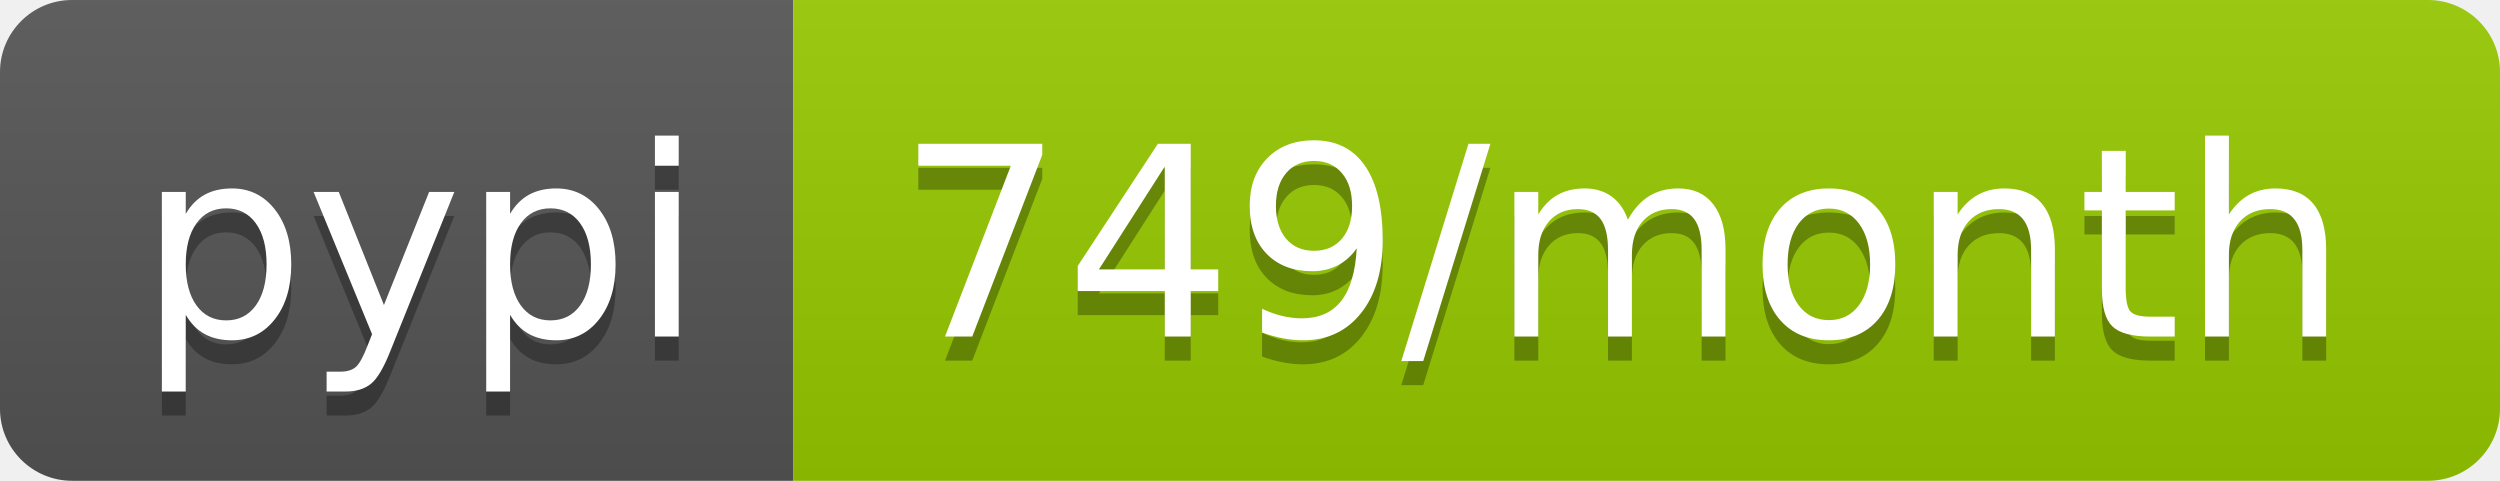
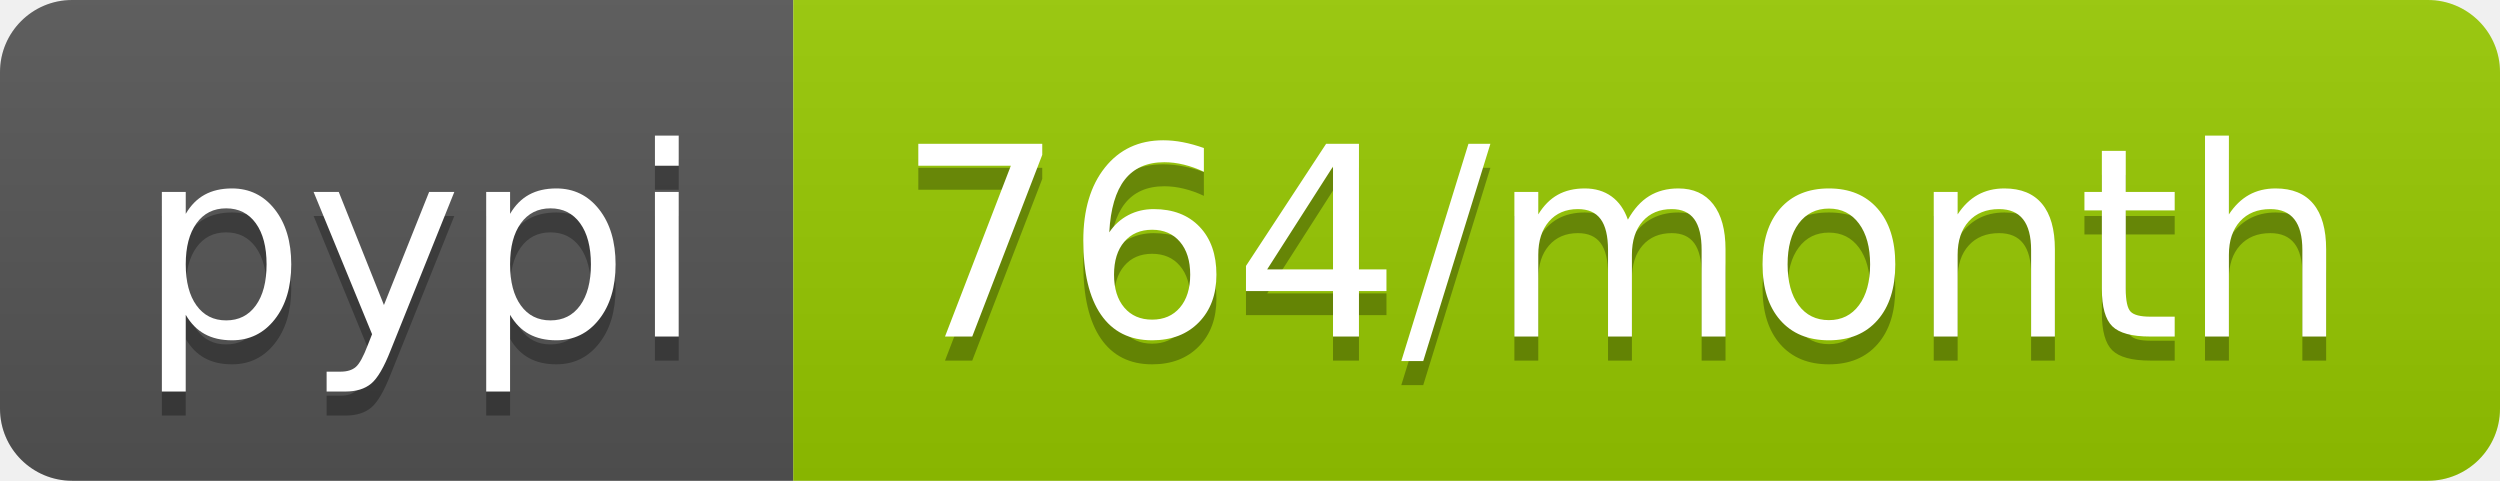
- <svg xmlns="http://www.w3.org/2000/svg" width="104" height="20" role="img" aria-label="pypi: 749/month">
+ <svg xmlns="http://www.w3.org/2000/svg" width="104" height="20" role="img" aria-label="pypi: 764/month">
  <linearGradient id="s" x2="0" y2="100%">
    <stop offset="0" stop-color="#bbb" stop-opacity=".1" />
    <stop offset="1" stop-opacity=".1" />
  </linearGradient>
  <clipPath id="r">
    <rect width="104" height="20" rx="3" fill="#fff" />
  </clipPath>
  <g clip-path="url(#r)">
    <rect width="33" height="20" fill="#555" />
    <rect x="33" width="71" height="20" fill="#97ca00" />
    <rect width="104" height="20" fill="url(#s)" />
  </g>
  <g fill="#fff" text-anchor="middle" font-family="Verdana,Geneva,DejaVu Sans,sans-serif" text-rendering="geometricPrecision" font-size="110">
    <text aria-hidden="true" x="175" y="150" fill="#010101" fill-opacity=".3" transform="scale(.1)" textLength="230">pypi</text>
    <text x="175" y="140" transform="scale(.1)" fill="#fff" textLength="230">pypi</text>
-     <text aria-hidden="true" x="675" y="150" fill="#010101" fill-opacity=".3" transform="scale(.1)" textLength="610">749/month</text>
-     <text x="675" y="140" transform="scale(.1)" fill="#fff" textLength="610">749/month</text>
+     <text aria-hidden="true" x="675" y="150" fill="#010101" fill-opacity=".3" transform="scale(.1)" textLength="610">764/month</text>
+     <text x="675" y="140" transform="scale(.1)" fill="#fff" textLength="610">764/month</text>
  </g>
</svg>
